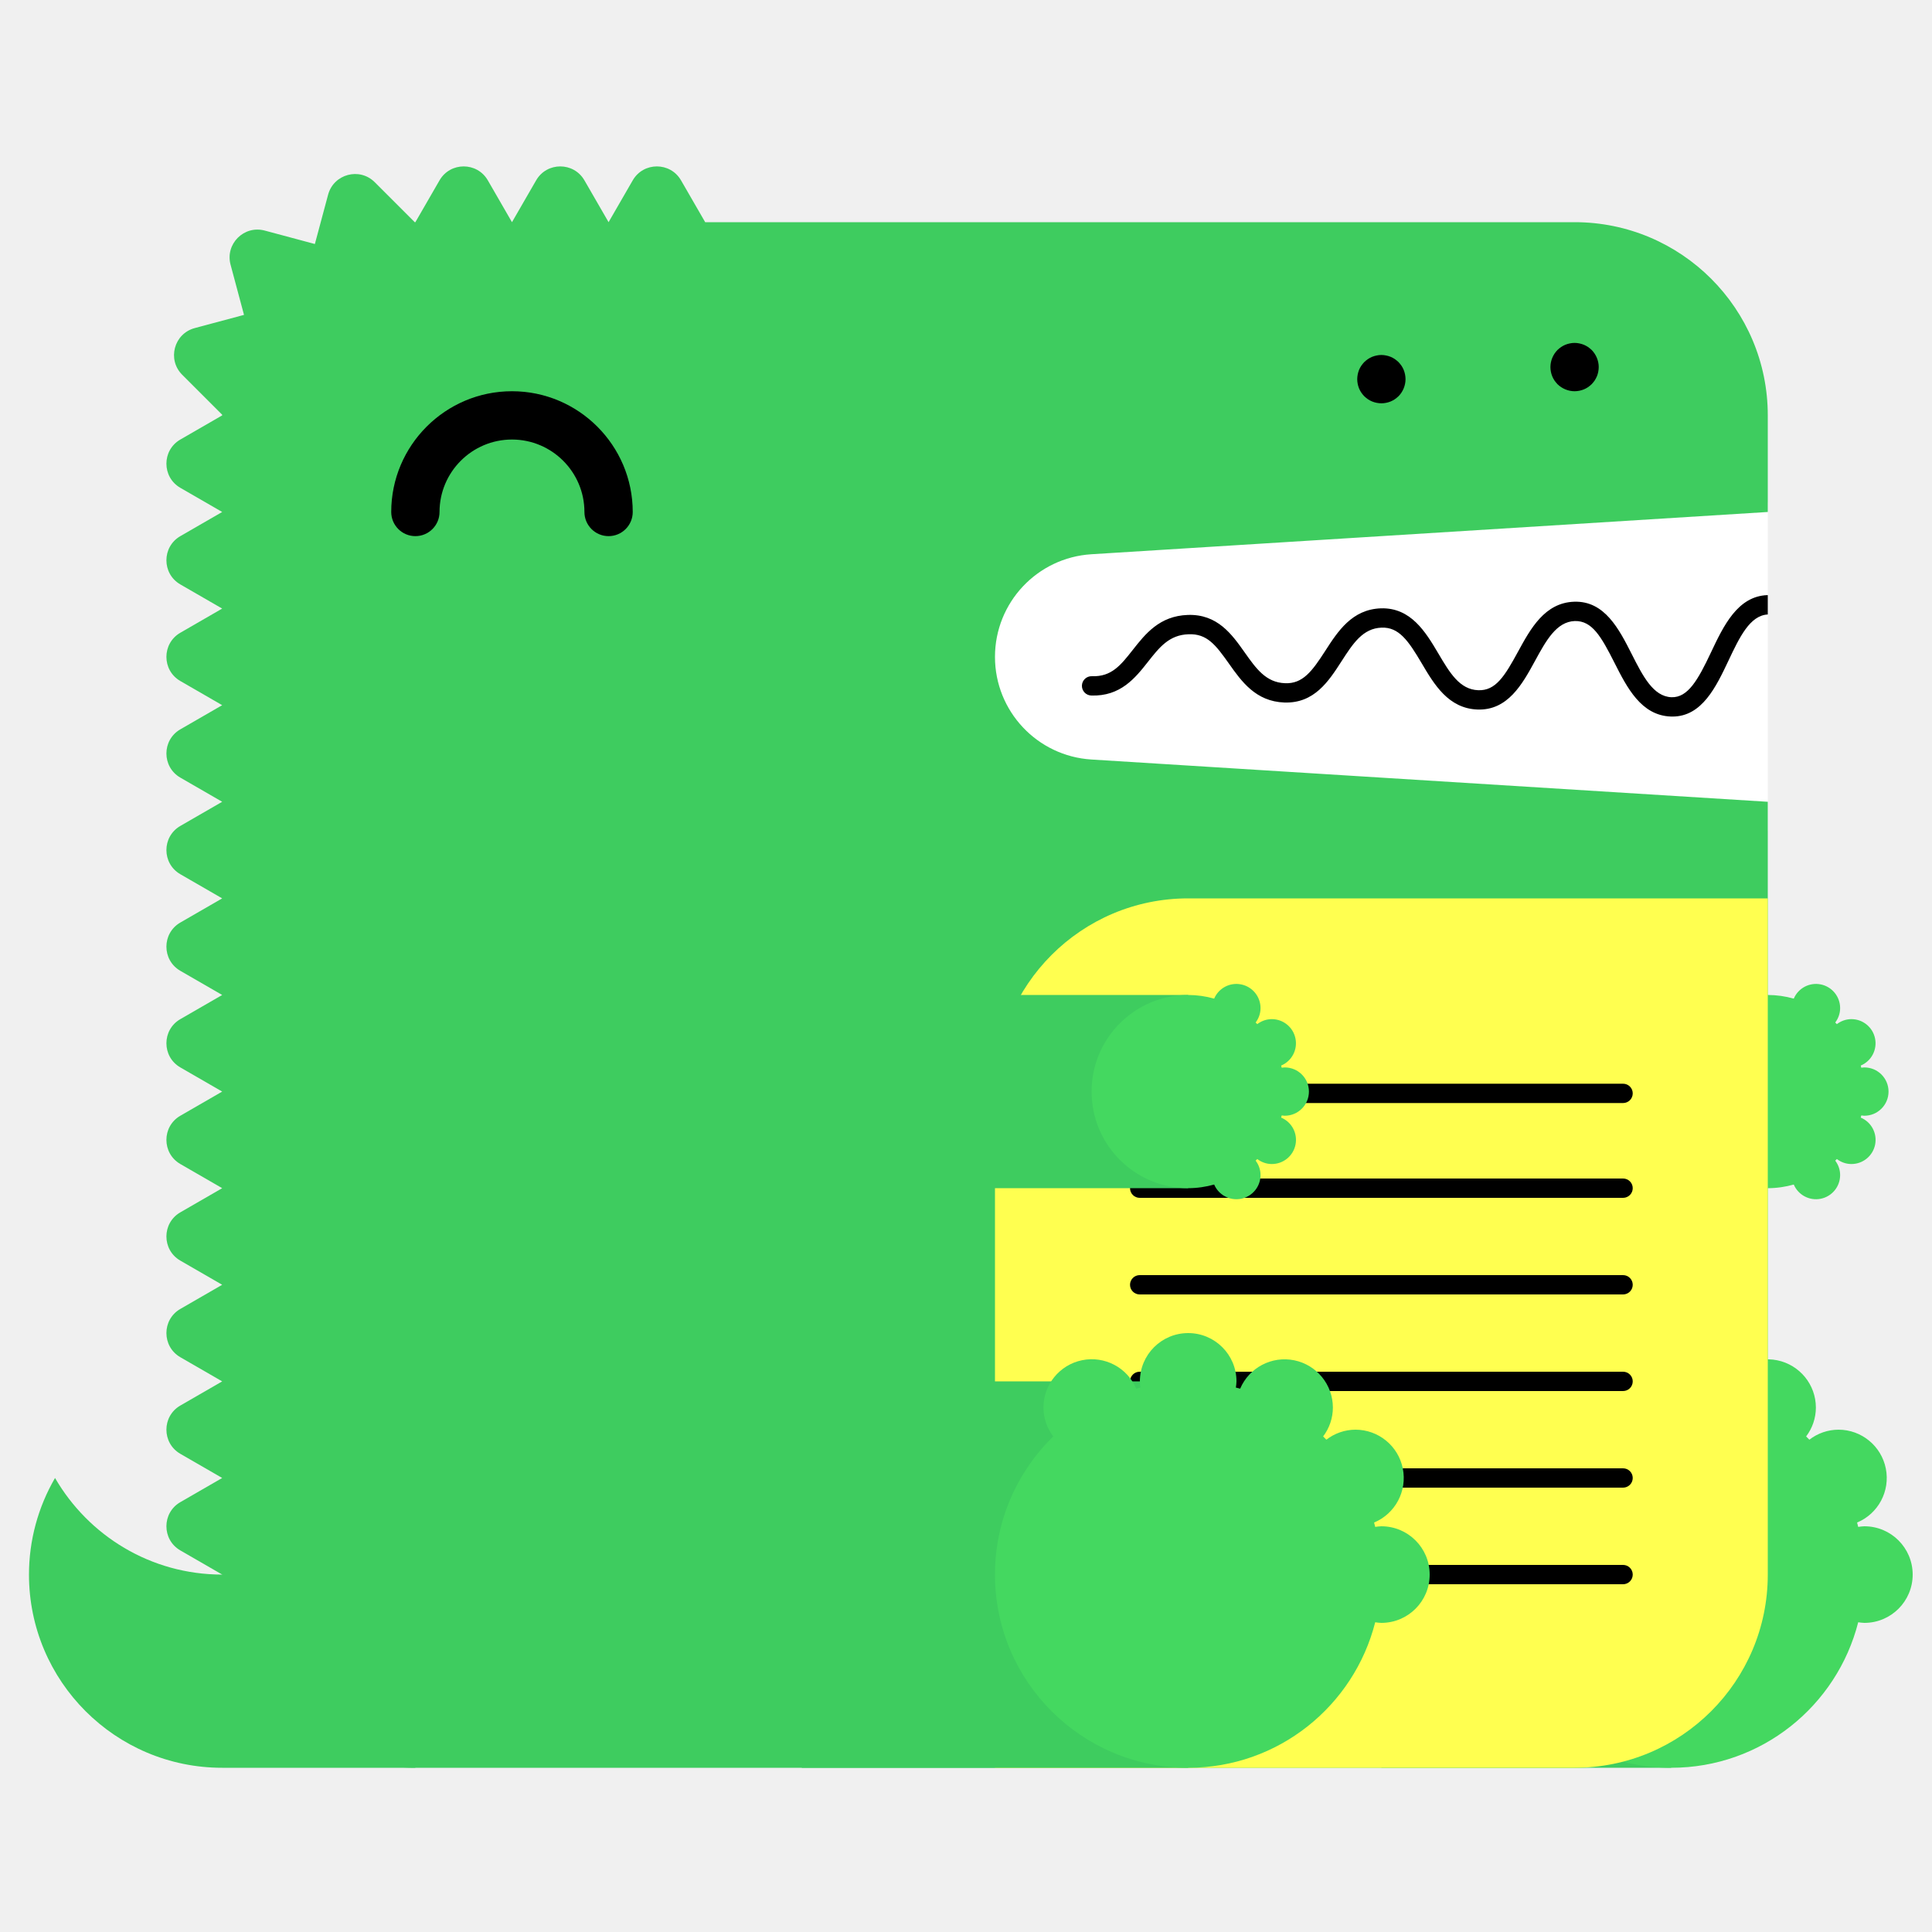
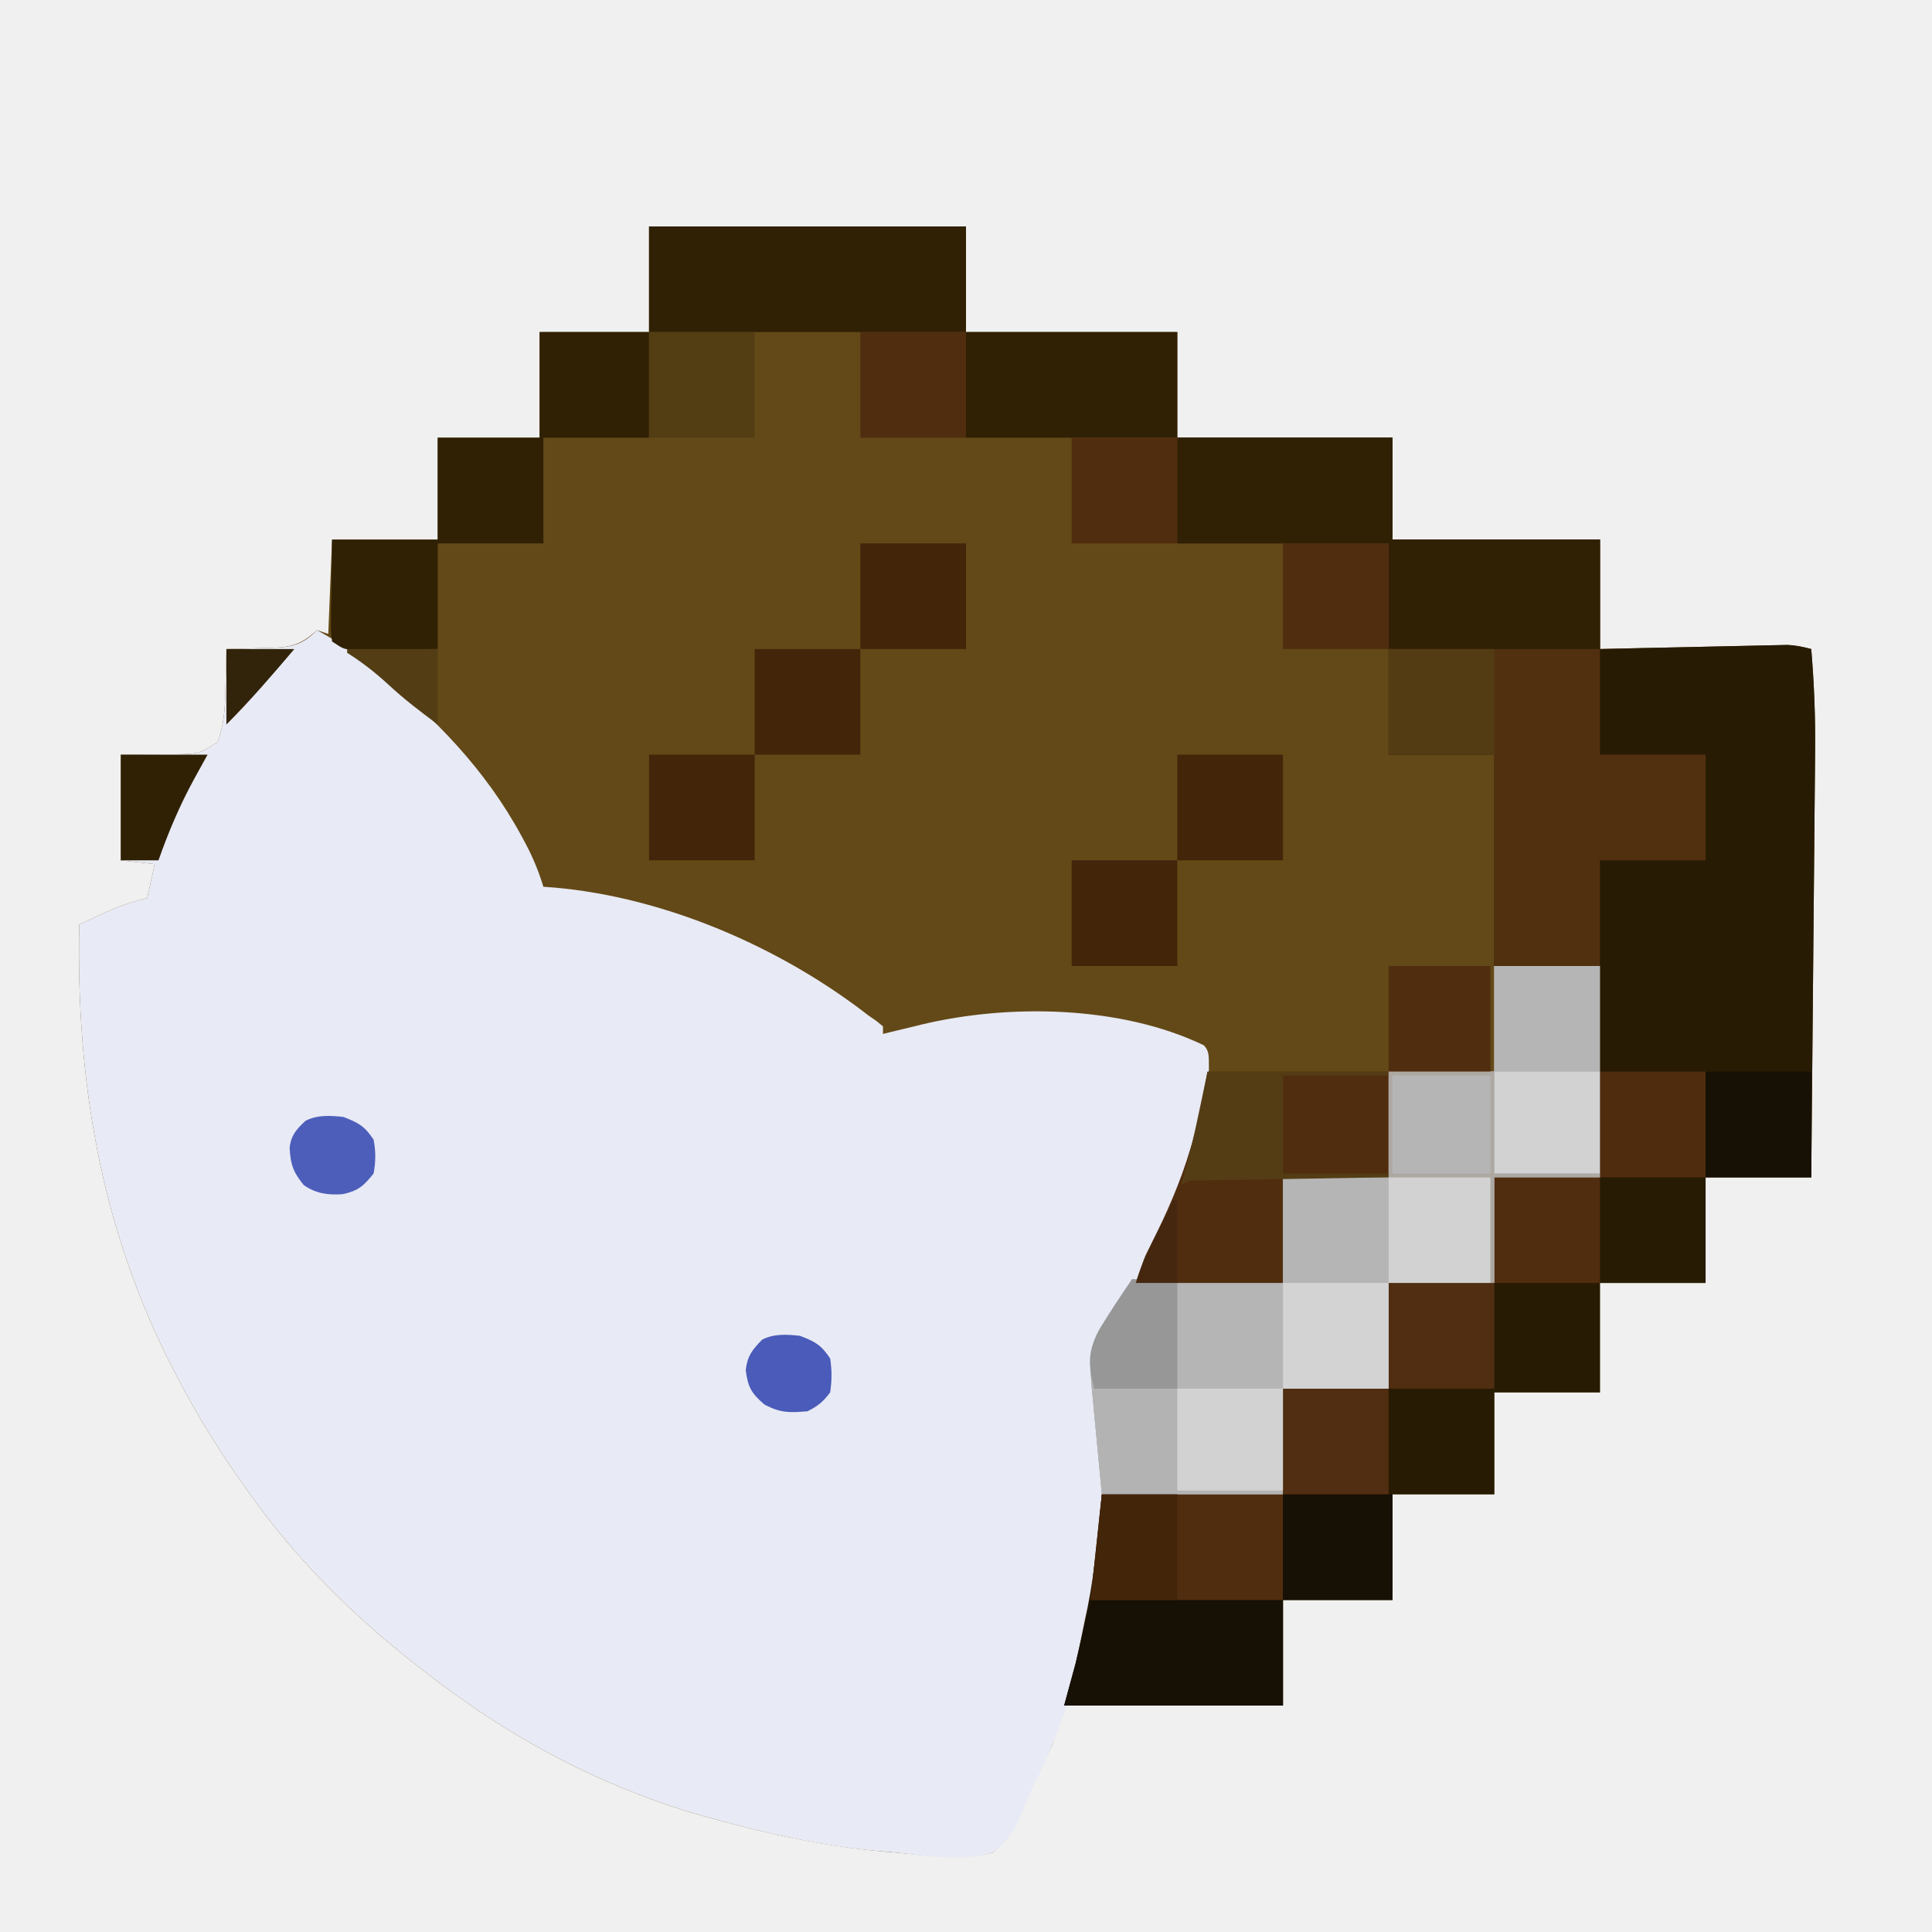
- <svg xmlns="http://www.w3.org/2000/svg" width="200" height="200" viewBox="0 0 200 200">
-   <g fill="none" fill-rule="evenodd">
-     <path fill="#FFF" d="M99 52h84v34H99z" />
-     <path d="M23 163c-7.398 0-13.843-4.027-17.303-10A19.886 19.886 0 0 0 3 163c0 11.046 8.954 20 20 20h20v-20H23z" fill="#3ECC5F" />
-     <path d="M112.98 57.376L183 53V43c0-11.046-8.954-20-20-20H73l-2.5-4.33c-1.112-1.925-3.889-1.925-5 0L63 23l-2.5-4.33c-1.111-1.925-3.889-1.925-5 0L53 23l-2.5-4.33c-1.111-1.925-3.889-1.925-5 0L43 23c-.022 0-.042.003-.065.003l-4.142-4.141c-1.57-1.571-4.252-.853-4.828 1.294l-1.369 5.104-5.192-1.392c-2.148-.575-4.111 1.389-3.535 3.536l1.39 5.193-5.102 1.367c-2.148.576-2.867 3.259-1.296 4.83l4.142 4.142c0 .021-.003.042-.003.064l-4.33 2.5c-1.925 1.111-1.925 3.889 0 5L23 53l-4.33 2.5c-1.925 1.111-1.925 3.889 0 5L23 63l-4.33 2.5c-1.925 1.111-1.925 3.889 0 5L23 73l-4.33 2.5c-1.925 1.111-1.925 3.889 0 5L23 83l-4.33 2.5c-1.925 1.111-1.925 3.889 0 5L23 93l-4.33 2.5c-1.925 1.111-1.925 3.889 0 5L23 103l-4.33 2.5c-1.925 1.111-1.925 3.889 0 5L23 113l-4.33 2.5c-1.925 1.111-1.925 3.889 0 5L23 123l-4.33 2.5c-1.925 1.111-1.925 3.889 0 5L23 133l-4.33 2.5c-1.925 1.111-1.925 3.889 0 5L23 143l-4.33 2.5c-1.925 1.111-1.925 3.889 0 5L23 153l-4.33 2.5c-1.925 1.111-1.925 3.889 0 5L23 163c0 11.046 8.954 20 20 20h120c11.046 0 20-8.954 20-20V83l-70.02-4.376A10.645 10.645 0 0 1 103 68c0-5.621 4.37-10.273 9.98-10.624" fill="#3ECC5F" />
-     <path fill="#3ECC5F" d="M143 183h30v-40h-30z" />
-     <path d="M193 158c-.219 0-.428.037-.639.064-.038-.15-.074-.301-.116-.451A5 5 0 0 0 190.32 148a4.96 4.96 0 0 0-3.016 1.036 26.531 26.531 0 0 0-.335-.336 4.955 4.955 0 0 0 1.011-2.987 5 5 0 0 0-9.599-1.959c-.148-.042-.297-.077-.445-.115.027-.211.064-.42.064-.639a5 5 0 0 0-5-5 5 5 0 0 0-5 5c0 .219.037.428.064.639-.148.038-.297.073-.445.115a4.998 4.998 0 0 0-9.599 1.959c0 1.125.384 2.151 1.011 2.987-3.717 3.632-6.031 8.693-6.031 14.3 0 11.046 8.954 20 20 20 9.339 0 17.16-6.41 19.361-15.064.211.027.42.064.639.064a5 5 0 0 0 5-5 5 5 0 0 0-5-5" fill="#44D860" />
-     <path fill="#3ECC5F" d="M153 123h30v-20h-30z" />
-     <path d="M193 115.5a2.5 2.5 0 1 0 0-5c-.109 0-.214.019-.319.032-.02-.075-.037-.15-.058-.225a2.501 2.501 0 0 0-.963-4.807c-.569 0-1.088.197-1.508.518a6.653 6.653 0 0 0-.168-.168c.314-.417.506-.931.506-1.494a2.5 2.5 0 0 0-4.8-.979A9.987 9.987 0 0 0 183 103c-5.522 0-10 4.478-10 10s4.478 10 10 10c.934 0 1.833-.138 2.69-.377a2.5 2.5 0 0 0 4.8-.979c0-.563-.192-1.077-.506-1.494.057-.055.113-.111.168-.168.42.321.939.518 1.508.518a2.5 2.5 0 0 0 .963-4.807c.021-.074.038-.15.058-.225.105.013.21.032.319.032" fill="#44D860" />
-     <path d="M63 55.5a2.5 2.5 0 0 1-2.5-2.5c0-4.136-3.364-7.5-7.5-7.5s-7.5 3.364-7.5 7.5a2.5 2.5 0 1 1-5 0c0-6.893 5.607-12.5 12.5-12.5S65.5 46.107 65.5 53a2.5 2.5 0 0 1-2.5 2.5" fill="#000" />
-     <path d="M103 183h60c11.046 0 20-8.954 20-20V93h-60c-11.046 0-20 8.954-20 20v70z" fill="#FFFF50" />
-     <path d="M168.02 124h-50.04a1 1 0 1 1 0-2h50.04a1 1 0 1 1 0 2m0 20h-50.04a1 1 0 1 1 0-2h50.04a1 1 0 1 1 0 2m0 20h-50.04a1 1 0 1 1 0-2h50.04a1 1 0 1 1 0 2m0-49.814h-50.04a1 1 0 1 1 0-2h50.04a1 1 0 1 1 0 2m0 19.814h-50.04a1 1 0 1 1 0-2h50.04a1 1 0 1 1 0 2m0 20h-50.04a1 1 0 1 1 0-2h50.04a1 1 0 1 1 0 2M183 61.611c-.012 0-.022-.006-.034-.005-3.09.105-4.552 3.196-5.842 5.923-1.346 2.85-2.387 4.703-4.093 4.647-1.889-.068-2.969-2.202-4.113-4.46-1.314-2.594-2.814-5.536-5.963-5.426-3.046.104-4.513 2.794-5.807 5.167-1.377 2.528-2.314 4.065-4.121 3.994-1.927-.07-2.951-1.805-4.136-3.813-1.321-2.236-2.848-4.75-5.936-4.664-2.994.103-4.465 2.385-5.763 4.4-1.373 2.13-2.335 3.428-4.165 3.351-1.973-.07-2.992-1.51-4.171-3.177-1.324-1.873-2.816-3.993-5.895-3.89-2.928.1-4.399 1.97-5.696 3.618-1.232 1.564-2.194 2.802-4.229 2.724a1 1 0 0 0-.072 2c3.017.101 4.545-1.8 5.872-3.487 1.177-1.496 2.193-2.787 4.193-2.855 1.926-.082 2.829 1.115 4.195 3.045 1.297 1.834 2.769 3.914 5.731 4.021 3.103.104 4.596-2.215 5.918-4.267 1.182-1.834 2.202-3.417 4.15-3.484 1.793-.067 2.769 1.35 4.145 3.681 1.297 2.197 2.766 4.686 5.787 4.796 3.125.108 4.634-2.62 5.949-5.035 1.139-2.088 2.214-4.06 4.119-4.126 1.793-.042 2.728 1.595 4.111 4.33 1.292 2.553 2.757 5.445 5.825 5.556l.169.003c3.064 0 4.518-3.075 5.805-5.794 1.139-2.41 2.217-4.68 4.067-4.773v-2z" fill="#000" />
-     <path fill="#3ECC5F" d="M83 183h40v-40H83z" />
-     <path d="M143 158c-.219 0-.428.037-.639.064-.038-.15-.074-.301-.116-.451A5 5 0 0 0 140.32 148a4.96 4.96 0 0 0-3.016 1.036 26.531 26.531 0 0 0-.335-.336 4.955 4.955 0 0 0 1.011-2.987 5 5 0 0 0-9.599-1.959c-.148-.042-.297-.077-.445-.115.027-.211.064-.42.064-.639a5 5 0 0 0-5-5 5 5 0 0 0-5 5c0 .219.037.428.064.639-.148.038-.297.073-.445.115a4.998 4.998 0 0 0-9.599 1.959c0 1.125.384 2.151 1.011 2.987-3.717 3.632-6.031 8.693-6.031 14.3 0 11.046 8.954 20 20 20 9.339 0 17.16-6.41 19.361-15.064.211.027.42.064.639.064a5 5 0 0 0 5-5 5 5 0 0 0-5-5" fill="#44D860" />
-     <path fill="#3ECC5F" d="M83 123h40v-20H83z" />
-     <path d="M133 115.5a2.5 2.5 0 1 0 0-5c-.109 0-.214.019-.319.032-.02-.075-.037-.15-.058-.225a2.501 2.501 0 0 0-.963-4.807c-.569 0-1.088.197-1.508.518a6.653 6.653 0 0 0-.168-.168c.314-.417.506-.931.506-1.494a2.5 2.5 0 0 0-4.8-.979A9.987 9.987 0 0 0 123 103c-5.522 0-10 4.478-10 10s4.478 10 10 10c.934 0 1.833-.138 2.69-.377a2.5 2.5 0 0 0 4.8-.979c0-.563-.192-1.077-.506-1.494.057-.055.113-.111.168-.168.42.321.939.518 1.508.518a2.5 2.5 0 0 0 .963-4.807c.021-.074.038-.15.058-.225.105.013.21.032.319.032" fill="#44D860" />
-     <path d="M143 41.75c-.16 0-.33-.02-.49-.05a2.52 2.52 0 0 1-.47-.14c-.15-.06-.29-.14-.431-.23-.13-.09-.259-.2-.38-.31-.109-.12-.219-.24-.309-.38s-.17-.28-.231-.43a2.619 2.619 0 0 1-.189-.96c0-.16.02-.33.05-.49.03-.16.08-.31.139-.47.061-.15.141-.29.231-.43.09-.13.2-.26.309-.38.121-.11.25-.22.38-.31.141-.09.281-.17.431-.23.149-.06.31-.11.47-.14.32-.07.65-.07.98 0 .159.03.32.08.47.14.149.06.29.14.43.23.13.09.259.2.38.31.11.12.22.25.31.38.09.14.17.28.23.43.06.16.11.31.14.47.029.16.05.33.05.49 0 .66-.271 1.31-.73 1.77-.121.11-.25.22-.38.31-.14.09-.281.17-.43.23a2.565 2.565 0 0 1-.96.19m20-1.25c-.66 0-1.3-.27-1.771-.73a3.802 3.802 0 0 1-.309-.38c-.09-.14-.17-.28-.231-.43a2.619 2.619 0 0 1-.189-.96c0-.66.27-1.3.729-1.77.121-.11.25-.22.38-.31.141-.09.281-.17.431-.23.149-.06.31-.11.47-.14.32-.07.66-.07.98 0 .159.03.32.08.47.14.149.06.29.14.43.23.13.09.259.2.38.31.459.47.73 1.11.73 1.77 0 .16-.021.33-.05.49-.03.16-.08.32-.14.47-.07.15-.14.29-.23.43-.09.13-.2.26-.31.38-.121.11-.25.22-.38.31-.14.09-.281.17-.43.23a2.565 2.565 0 0 1-.96.19" fill="#000" />
+ <svg xmlns="http://www.w3.org/2000/svg" width="512" height="512" version="1.1">
+   <g>
+     <path id="svg_1" fill="#634917" d="m172,60c27.72,0 55.44,0 84,0c0,9.24 0,18.48 0,28c18.48,0 36.96,0 56,0c0,9.24 0,18.48 0,28c18.81,0 37.62,0 57,0c0,8.91 0,17.82 0,27c18.15,0 36.3,0 55,0c0,9.57 0,19.14 0,29c3.707,-0.084 7.415,-0.168 11.234,-0.254c3.588,-0.077 7.175,-0.153 10.763,-0.228c2.495,-0.053 4.99,-0.109 7.484,-0.166c3.584,-0.082 7.169,-0.157 10.753,-0.231c1.117,-0.027 2.234,-0.054 3.384,-0.082c1.041,-0.02 2.082,-0.04 3.154,-0.061c0.915,-0.02 1.83,-0.04 2.772,-0.061c2.323,0.078 4.222,0.484 6.455,1.082c0.761,9.077 1.126,18.049 1.022,27.156c-0.014,1.846 -0.014,1.846 -0.029,3.73c-0.027,3.326 -0.059,6.651 -0.093,9.977c-0.035,3.494 -0.063,6.988 -0.092,10.482c-0.056,6.594 -0.117,13.188 -0.181,19.782c-0.072,7.516 -0.138,15.033 -0.203,22.55c-0.134,15.441 -0.277,30.883 -0.424,46.324c-9.24,0 -18.48,0 -28,0c0,9.24 0,18.48 0,28c-9.24,0 -18.48,0 -28,0c0,9.57 0,19.14 0,29c-9.24,0 -18.48,0 -28,0c0,8.91 0,17.82 0,27c-8.91,0 -17.82,0 -27,0c0,9.24 0,18.48 0,28c-9.57,0 -19.14,0 -29,0c0,9.24 0,18.48 0,28c-19.14,0 -38.28,0 -58,0c-1.485,4.95 -1.485,4.95 -3,10c-2.103,4.799 -4.512,9.365 -6.994,13.975c-0.97,1.953 -1.709,3.886 -2.428,5.943c-1.758,4.154 -2.976,6.329 -6.578,9.082c-8.128,2.002 -16.774,0.798 -25,0c-1.024,-0.084 -2.047,-0.168 -3.102,-0.255c-15.642,-1.322 -30.786,-4.57 -45.898,-8.745c-0.882,-0.242 -1.764,-0.483 -2.672,-0.732c-22.736,-6.425 -45.171,-17.486 -64.328,-31.268c-1.066,-0.757 -2.132,-1.513 -3.23,-2.293c-2.976,-2.175 -5.882,-4.415 -8.77,-6.707c-0.976,-0.771 -1.952,-1.542 -2.957,-2.336c-14.956,-12.098 -28.847,-26.003 -40.043,-41.664c-0.453,-0.624 -0.906,-1.249 -1.372,-1.892c-6.953,-9.634 -13.148,-19.567 -18.628,-30.108c-0.406,-0.779 -0.812,-1.559 -1.23,-2.362c-19.085,-37.135 -25.633,-76.252 -24.77,-117.638c1.745,-0.809 3.491,-1.614 5.238,-2.418c0.972,-0.449 1.945,-0.898 2.947,-1.36c3.245,-1.408 6.385,-2.383 9.815,-3.222c0.66,-2.97 1.32,-5.94 2,-9c-2.97,-0.33 -5.94,-0.66 -9,-1c0,-9.24 0,-18.48 0,-28c11.25,-0.125 11.25,-0.125 14.778,-0.118c5.999,-0.114 5.999,-0.114 10.909,-3.257c1.768,-4.883 1.986,-9.34 2.062,-14.5c0.044,-1.462 0.044,-1.462 0.09,-2.953c0.07,-2.391 0.123,-4.78 0.16,-7.172c1.97,-0.039 1.97,-0.039 3.98,-0.078c1.736,-0.056 3.471,-0.114 5.207,-0.172c0.864,-0.014 1.729,-0.028 2.619,-0.043c5.469,-0.21 8.029,-0.911 12.193,-4.707c0.99,0.33 1.98,0.66 3,1c0.33,-8.25 0.66,-16.5 1,-25c9.24,0 18.48,0 28,0c0,-8.91 0,-17.82 0,-27c8.91,0 17.82,0 27,0c0,-9.24 0,-18.48 0,-28c9.57,0 19.14,0 29,0c0,-9.24 0,-18.48 0,-28z" />
+     <path id="svg_2" fill="#E8EAF5" d="m84,167c4.877,2.667 9.28,5.54 13.625,9c0.899,0.712 0.899,0.712 1.815,1.439c15.674,12.589 29.271,26.501 38.872,44.311c0.338,0.626 0.676,1.252 1.024,1.897c1.942,3.698 3.456,7.355 4.664,11.353c0.995,0.075 1.99,0.15 3.016,0.227c29.334,2.594 59.817,15.79 82.984,33.773c0.759,0.53 1.519,1.06 2.301,1.605c0.561,0.46 1.121,0.92 1.699,1.395c0,0.66 0,1.32 0,2c1.134,-0.277 2.269,-0.554 3.438,-0.84c1.521,-0.366 3.042,-0.732 4.562,-1.098c0.744,-0.182 1.488,-0.365 2.254,-0.553c23.223,-5.553 52.877,-5.024 74.746,5.49c1.67,1.67 1.292,3.569 1.375,5.875c-0.191,20.107 -10.703,39.78 -19.375,57.125c12.87,0 25.74,0 39,0c0,-9.24 0,-18.48 0,-28c9.24,0 18.48,0 28,0c0,-9.24 0,-18.48 0,-28c9.24,0 18.48,0 28,0c0,-9.24 0,-18.48 0,-28c9.24,0 18.48,0 28,0c0,18.48 0,36.96 0,56c-9.24,0 -18.48,0 -28,0c0,9.24 0,18.48 0,28c-9.24,0 -18.48,0 -28,0c0,9.24 0,18.48 0,28c-9.24,0 -18.48,0 -28,0c0,9.24 0,18.48 0,28c-15.84,0 -31.68,0 -48,0c0,3.96 0,7.92 0,12c-0.43,3.963 -0.918,7.825 -1.562,11.75c-0.176,1.071 -0.351,2.143 -0.532,3.246c-3.006,17.258 -7.892,34.226 -15.869,49.866c-1.081,2.231 -1.979,4.496 -2.888,6.802c-1.983,4.516 -3.96,8.531 -8.148,11.336c-8.09,2.348 -16.775,0.926 -25,0c-2.028,-0.176 -4.057,-0.349 -6.086,-0.52c-14.604,-1.394 -28.792,-4.579 -42.914,-8.48c-0.882,-0.242 -1.764,-0.483 -2.672,-0.732c-22.736,-6.425 -45.171,-17.486 -64.328,-31.268c-1.066,-0.757 -2.132,-1.513 -3.23,-2.293c-2.976,-2.175 -5.882,-4.415 -8.77,-6.707c-0.976,-0.771 -1.952,-1.542 -2.957,-2.336c-14.956,-12.098 -28.847,-26.003 -40.043,-41.664c-0.453,-0.624 -0.906,-1.249 -1.372,-1.892c-6.953,-9.634 -13.148,-19.567 -18.628,-30.108c-0.406,-0.779 -0.812,-1.559 -1.23,-2.362c-19.085,-37.135 -25.633,-76.252 -24.77,-117.638c1.745,-0.809 3.491,-1.614 5.238,-2.418c1.459,-0.673 1.459,-0.673 2.947,-1.36c3.245,-1.408 6.385,-2.383 9.815,-3.222c0.66,-2.97 1.32,-5.94 2,-9c-2.97,-0.33 -5.94,-0.66 -9,-1c0,-9.24 0,-18.48 0,-28c11.25,-0.125 11.25,-0.125 14.778,-0.118c5.999,-0.114 5.999,-0.114 10.909,-3.257c1.768,-4.883 1.986,-9.34 2.062,-14.5c0.044,-1.462 0.044,-1.462 0.09,-2.953c0.07,-2.391 0.123,-4.78 0.16,-7.172c1.314,-0.026 2.627,-0.052 3.98,-0.078c1.736,-0.056 3.471,-0.114 5.207,-0.172c0.864,-0.014 1.729,-0.028 2.619,-0.043c5.309,-0.203 8.325,-0.703 12.193,-4.707z" />
+     <path id="svg_3" fill="#281B04" d="m312,116c18.81,0 37.62,0 57,0c0,8.91 0,17.82 0,27c18.15,0 36.3,0 55,0c0,9.57 0,19.14 0,29c3.707,-0.084 7.415,-0.168 11.234,-0.254c3.588,-0.077 7.175,-0.153 10.763,-0.228c2.495,-0.053 4.99,-0.109 7.484,-0.166c3.584,-0.082 7.169,-0.157 10.753,-0.231c1.117,-0.027 2.234,-0.054 3.384,-0.082c1.041,-0.02 2.082,-0.04 3.154,-0.061c0.915,-0.02 1.83,-0.04 2.772,-0.061c2.323,0.078 4.222,0.484 6.455,1.082c0.761,9.077 1.126,18.049 1.022,27.156c-0.01,1.231 -0.019,2.462 -0.029,3.73c-0.027,3.326 -0.059,6.651 -0.093,9.977c-0.035,3.494 -0.063,6.988 -0.092,10.482c-0.056,6.594 -0.117,13.188 -0.181,19.782c-0.072,7.516 -0.138,15.033 -0.203,22.55c-0.134,15.441 -0.277,30.883 -0.424,46.324c-9.24,0 -18.48,0 -28,0c0,9.24 0,18.48 0,28c-9.24,0 -18.48,0 -28,0c0,9.57 0,19.14 0,29c-9.24,0 -18.48,0 -28,0c0,8.91 0,17.82 0,27c-8.91,0 -17.82,0 -27,0c0,9.24 0,18.48 0,28c-9.57,0 -19.14,0 -29,0c0,9.24 0,18.48 0,28c-19.14,0 -38.28,0 -58,0c0.99,-3.63 1.98,-7.26 3,-11c0.943,-3.962 1.755,-7.946 2.562,-11.938c0.208,-0.975 0.416,-1.95 0.631,-2.955c2.045,-10.082 2.765,-19.696 3.807,-30.107c15.84,0 31.68,0 48,0c0,-9.24 0,-18.48 0,-28c9.24,0 18.48,0 28,0c0,-9.24 0,-18.48 0,-28c9.24,0 18.48,0 28,0c0,-9.24 0,-18.48 0,-28c9.24,0 18.48,0 28,0c0,-18.48 0,-36.96 0,-56c-9.24,0 -18.48,0 -28,0c0,-18.48 0,-36.96 0,-56c-9.24,0 -18.48,0 -28,0c0,-18.48 0,-36.96 0,-56c-18.48,0 -36.96,0 -56,0c0,-9.24 0,-18.48 0,-28z" />
+     <path id="svg_4" fill="#B5B5B5" d="m396,256c9.24,0 18.48,0 28,0c0,18.48 0,36.96 0,56c-9.24,0 -18.48,0 -28,0c0,9.24 0,18.48 0,28c-9.24,0 -18.48,0 -28,0c0,9.24 0,18.48 0,28c-9.24,0 -18.48,0 -28,0c0,9.24 0,18.48 0,28c-15.84,0 -31.68,0 -48,0c-0.516,-5.466 -1.031,-10.931 -1.562,-16.562c-0.166,-1.711 -0.331,-3.423 -0.502,-5.186c-0.126,-1.377 -0.252,-2.754 -0.377,-4.131c-0.105,-1.047 -0.105,-1.047 -0.212,-2.116c-0.516,-5.831 -0.709,-11.657 2.649,-16.681c0.394,-0.6 0.788,-1.2 1.193,-1.818c0.412,-0.6 0.824,-1.2 1.248,-1.818c0.408,-0.619 0.816,-1.239 1.236,-1.877c1.639,-2.463 3.23,-4.714 5.326,-6.811c2.945,-0.105 5.788,-0.089 8.727,0.023c0.863,0.025 1.726,0.05 2.615,0.076c2.762,0.082 5.523,0.179 8.284,0.276c1.87,0.058 3.74,0.116 5.609,0.172c4.589,0.139 9.177,0.296 13.766,0.453c0,-9.24 0,-18.48 0,-28c9.24,0 18.48,0 28,0c0,-9.24 0,-18.48 0,-28c9.24,0 18.48,0 28,0c0,-9.24 0,-18.48 0,-28z" />
+     <path id="svg_5" fill="#513010" d="m312,116c18.81,0 37.62,0 57,0c0,8.91 0,17.82 0,27c18.15,0 36.3,0 55,0c0,18.81 0,37.62 0,57c9.24,0 18.48,0 28,0c0,9.24 0,18.48 0,28c-9.24,0 -18.48,0 -28,0c0,9.24 0,18.48 0,28c-9.24,0 -18.48,0 -28,0c0,-18.48 0,-36.96 0,-56c-9.24,0 -18.48,0 -28,0c0,-18.48 0,-36.96 0,-56c-18.48,0 -36.96,0 -56,0c0,-9.24 0,-18.48 0,-28z" />
+     <path id="svg_6" fill="#302104" d="m312,116c18.81,0 37.62,0 57,0c0,8.91 0,17.82 0,27c18.15,0 36.3,0 55,0c0,9.57 0,19.14 0,29c-18.48,0 -36.96,0 -56,0c0,-9.24 0,-18.48 0,-28c-18.48,0 -36.96,0 -56,0c0,-9.24 0,-18.48 0,-28z" />
+     <path id="svg_7" fill="#B5B5B5" d="m300,339c19.8,0.495 19.8,0.495 40,1c0,18.48 0,36.96 0,56c-15.84,0 -31.68,0 -48,0c-0.516,-5.466 -1.031,-10.931 -1.562,-16.562c-0.166,-1.711 -0.331,-3.423 -0.502,-5.186c-0.126,-1.377 -0.252,-2.754 -0.377,-4.131c-0.07,-0.698 -0.14,-1.397 -0.212,-2.116c-0.517,-5.84 -0.723,-11.672 2.684,-16.681c0.398,-0.6 0.797,-1.2 1.207,-1.818c0.625,-0.9 0.625,-0.9 1.262,-1.818c0.823,-1.225 1.646,-2.45 2.469,-3.676c0.67,-0.994 1.341,-1.988 2.031,-3.012c0.33,-0.66 0.66,-1.32 1,-2z" />
+     <path id="svg_8" fill="#302104" d="m143,88c9.57,0 19.14,0 29,0c0,9.24 0,18.48 0,28c-9.24,0 -18.48,0 -28,0c0,9.24 0,18.48 0,28c-9.24,0 -18.48,0 -28,0c0,9.24 0,18.48 0,28c-6.095,0.062 -6.095,0.062 -12.312,0.125c-1.278,0.018 -2.556,0.036 -3.872,0.055c-1.008,0.005 -2.015,0.01 -3.053,0.015c-1.547,0.016 -1.547,0.016 -3.126,0.032c-2.635,-0.227 -2.635,-0.227 -5.636,-2.227c-0.341,-2.706 -0.341,-2.706 -0.293,-6.102c0.007,-1.091 0.015,-2.183 0.023,-3.307c0.027,-1.391 0.055,-2.783 0.083,-4.216c0.062,-4.414 0.124,-8.828 0.188,-13.375c9.24,0 18.48,0 28,0c0,-8.91 0,-17.82 0,-27c8.91,0 17.82,0 27,0c0,-9.24 0,-18.48 0,-28z" />
+     <path id="svg_9" fill="#302104" d="m172,60c27.72,0 55.44,0 84,0c0,9.24 0,18.48 0,28c-27.72,0 -55.44,0 -84,0c0,-9.24 0,-18.48 0,-28z" />
+     <path id="svg_10" fill="#512D10" d="m320,284c15.84,0 31.68,0 48,0c0,9.24 0,18.48 0,28c-9.24,0 -18.48,0 -28,0c0,9.24 0,18.48 0,28c-12.87,0 -25.74,0 -39,0c2.235,-6.704 2.235,-6.704 3.953,-10.039c4.175,-8.315 7.831,-16.528 10.484,-25.461c0.234,-0.787 0.469,-1.574 0.71,-2.385c1.709,-6.031 2.72,-11.885 3.853,-18.115z" />
+     <path id="svg_11" fill="#B5B5B5" d="m340,312c18.15,0 36.3,0 55,0c0,9.24 0,18.48 0,28c-8.91,0 -17.82,0 -27,0c0,9.24 0,18.48 0,28c-9.24,0 -18.48,0 -28,0c0,-18.48 0,-36.96 0,-56z" />
+     <path id="svg_12" fill="#302104" d="m256,88c18.48,0 36.96,0 56,0c0,9.24 0,18.48 0,28c-18.48,0 -36.96,0 -56,0c0,-9.24 0,-18.48 0,-28z" />
+     <path id="svg_13" fill="#161005" d="m289,424c16.83,0 33.66,0 51,0c0,9.24 0,18.48 0,28c-19.14,0 -38.28,0 -58,0c1.485,-5.445 1.485,-5.445 3,-11c1.32,-5.61 2.64,-11.22 4,-17z" />
+     <path id="svg_14" fill="#512D10" d="m292,396c15.84,0 31.68,0 48,0c0,9.24 0,18.48 0,28c-16.83,0 -33.66,0 -51,0c0.99,-9.24 1.98,-18.48 3,-28z" />
+     <path id="svg_15" fill="#B3B3B3" d="m300,339c3.96,0.33 7.92,0.66 12,1c0,18.15 0,36.3 0,55c9.24,0 18.48,0 28,0c0,0.33 0,0.66 0,1c-15.84,0 -31.68,0 -48,0c-0.516,-5.466 -1.031,-10.931 -1.562,-16.562c-0.166,-1.711 -0.331,-3.423 -0.502,-5.186c-0.126,-1.377 -0.252,-2.754 -0.377,-4.131c-0.07,-0.698 -0.14,-1.397 -0.212,-2.116c-0.517,-5.84 -0.723,-11.672 2.684,-16.681c0.398,-0.6 0.797,-1.2 1.207,-1.818c0.625,-0.9 0.625,-0.9 1.262,-1.818c0.823,-1.225 1.646,-2.45 2.469,-3.676c0.67,-0.994 1.341,-1.988 2.031,-3.012c0.33,-0.66 0.66,-1.32 1,-2z" />
+     <path id="svg_16" fill="#B5B5B5" d="m368,284c9.24,0 18.48,0 28,0c0,8.91 0,17.82 0,27c9.24,0 18.48,0 28,0c0,0.33 0,0.66 0,1c-9.24,0 -18.48,0 -28,0c0,9.24 0,18.48 0,28c-0.33,0 -0.66,0 -1,0c0,-9.24 0,-18.48 0,-28c-8.91,0 -17.82,0 -27,0c0,-9.24 0,-18.48 0,-28z" />
+     <path id="svg_17" fill="#161005" d="m340,396c9.57,0 19.14,0 29,0c0,9.24 0,18.48 0,28c-9.57,0 -19.14,0 -29,0c0,-9.24 0,-18.48 0,-28z" />
+     <path id="svg_18" fill="#512E11" d="m340,368c9.24,0 18.48,0 28,0c0,9.24 0,18.48 0,28c-9.24,0 -18.48,0 -28,0c0,-9.24 0,-18.48 0,-28z" />
+     <path id="svg_19" fill="#512E11" d="m368,340c9.24,0 18.48,0 28,0c0,9.24 0,18.48 0,28c-9.24,0 -18.48,0 -28,0c0,-9.24 0,-18.48 0,-28z" />
+     <path id="svg_20" fill="#D3D3D3" d="m340,340c9.24,0 18.48,0 28,0c0,9.24 0,18.48 0,28c-9.24,0 -18.48,0 -28,0c0,-9.24 0,-18.48 0,-28z" />
+     <path id="svg_21" fill="#512D10" d="m396,312c9.24,0 18.48,0 28,0c0,9.24 0,18.48 0,28c-9.24,0 -18.48,0 -28,0c0,-9.24 0,-18.48 0,-28z" />
+     <path id="svg_22" fill="#161005" d="m452,284c9.24,0 18.48,0 28,0c0,9.24 0,18.48 0,28c-9.24,0 -18.48,0 -28,0c0,-9.24 0,-18.48 0,-28z" />
+     <path id="svg_23" fill="#502C0F" d="m424,284c9.24,0 18.48,0 28,0c0,9.24 0,18.48 0,28c-9.24,0 -18.48,0 -28,0c0,-9.24 0,-18.48 0,-28z" />
+     <path id="svg_24" fill="#43250A" d="m284,228c9.24,0 18.48,0 28,0c0,9.24 0,18.48 0,28c-9.24,0 -18.48,0 -28,0c0,-9.24 0,-18.48 0,-28z" />
+     <path id="svg_25" fill="#43250A" d="m312,200c9.24,0 18.48,0 28,0c0,9.24 0,18.48 0,28c-9.24,0 -18.48,0 -28,0c0,-9.24 0,-18.48 0,-28z" />
+     <path id="svg_26" fill="#43250A" d="m172,200c9.24,0 18.48,0 28,0c0,9.24 0,18.48 0,28c-9.24,0 -18.48,0 -28,0c0,-9.24 0,-18.48 0,-28z" />
+     <path id="svg_27" fill="#533C13" d="m368,172c9.24,0 18.48,0 28,0c0,9.24 0,18.48 0,28c-9.24,0 -18.48,0 -28,0c0,-9.24 0,-18.48 0,-28z" />
+     <path id="svg_28" fill="#43250A" d="m200,172c9.24,0 18.48,0 28,0c0,9.24 0,18.48 0,28c-9.24,0 -18.48,0 -28,0c0,-9.24 0,-18.48 0,-28z" />
+     <path id="svg_29" fill="#512D10" d="m340,144c9.24,0 18.48,0 28,0c0,9.24 0,18.48 0,28c-9.24,0 -18.48,0 -28,0c0,-9.24 0,-18.48 0,-28z" />
+     <path id="svg_30" fill="#43250A" d="m228,144c9.24,0 18.48,0 28,0c0,9.24 0,18.48 0,28c-9.24,0 -18.48,0 -28,0c0,-9.24 0,-18.48 0,-28z" />
+     <path id="svg_31" fill="#502D0F" d="m284,116c9.24,0 18.48,0 28,0c0,9.24 0,18.48 0,28c-9.24,0 -18.48,0 -28,0c0,-9.24 0,-18.48 0,-28z" />
+     <path id="svg_32" fill="#512D10" d="m228,88c9.24,0 18.48,0 28,0c0,9.24 0,18.48 0,28c-9.24,0 -18.48,0 -28,0c0,-9.24 0,-18.48 0,-28z" />
+     <path id="svg_33" fill="#533D13" d="m172,88c9.24,0 18.48,0 28,0c0,9.24 0,18.48 0,28c-9.24,0 -18.48,0 -28,0c0,-9.24 0,-18.48 0,-28z" />
+     <path id="svg_34" fill="#D2D2D2" d="m312,368c9.24,0 18.48,0 28,0c0,8.91 0,17.82 0,27c-9.24,0 -18.48,0 -28,0c0,-8.91 0,-17.82 0,-27z" />
+     <path id="svg_35" fill="#D2D2D2" d="m368,312c8.91,0 17.82,0 27,0c0,9.24 0,18.48 0,28c-8.91,0 -17.82,0 -27,0c0,-9.24 0,-18.48 0,-28z" />
+     <path id="svg_36" fill="#D2D2D2" d="m396,284c9.24,0 18.48,0 28,0c0,8.91 0,17.82 0,27c-9.24,0 -18.48,0 -28,0c0,-8.91 0,-17.82 0,-27z" />
+     <path id="svg_37" fill="#512D10" d="m368,256c8.91,0 17.82,0 27,0c0,9.24 0,18.48 0,28c-8.91,0 -17.82,0 -27,0c0,-9.24 0,-18.48 0,-28z" />
+     <path id="svg_38" fill="#543D15" d="m320,284c15.84,0 31.68,0 48,0c0,0.33 0,0.66 0,1c-9.24,0 -18.48,0 -28,0c0,8.58 0,17.16 0,26c9.24,0 18.48,0 28,0c0,0.33 0,0.66 0,1c-0.66,0.01 -1.319,0.021 -1.999,0.031c-6.845,0.108 -13.69,0.223 -20.536,0.341c-2.557,0.043 -5.114,0.085 -7.671,0.125c-3.669,0.058 -7.337,0.121 -11.006,0.186c-1.149,0.017 -2.298,0.033 -3.482,0.051c-1.061,0.02 -2.122,0.04 -3.215,0.06c-1.406,0.023 -1.406,0.023 -2.84,0.047c-2.288,0.016 -2.288,0.016 -4.253,1.158c0.17,-0.574 0.34,-1.147 0.516,-1.738c2.676,-9.381 4.454,-18.619 6.484,-28.262z" />
+     <path id="svg_39" fill="#43250A" d="m292,396c6.6,0 13.2,0 20,0c0,9.24 0,18.48 0,28c-7.59,0 -15.18,0 -23,0c0.99,-9.24 1.98,-18.48 3,-28z" />
+     <path id="svg_40" fill="#979798" d="m300,339c3.96,0.33 7.92,0.66 12,1c0,9.24 0,18.48 0,28c-7.26,0 -14.52,0 -22,0c-1.697,-6.251 -1.751,-10.052 1.383,-15.738c2.713,-4.529 5.626,-8.912 8.617,-13.262z" />
+     <path id="svg_41" fill="#302104" d="m32,200c7.59,0 15.18,0 23,0c-1.217,2.207 -2.434,4.414 -3.688,6.688c-3.746,6.91 -6.708,13.887 -9.312,21.312c-3.3,0 -6.6,0 -10,0c0,-9.24 0,-18.48 0,-28z" />
+     <path id="svg_42" fill="#4D5EBA" d="m91,296c4.023,1.564 5.591,2.387 8,6c0.602,3.091 0.601,5.908 0,9c-2.637,3.313 -4.109,4.592 -8.191,5.473c-3.947,0.26 -7.015,-0.138 -10.309,-2.41c-2.828,-3.464 -3.52,-5.523 -3.746,-9.906c0.377,-3.304 1.843,-4.959 4.246,-7.156c3.198,-1.599 6.521,-1.369 10,-1z" />
+     <path id="svg_43" fill="#4A5BB9" d="m212,354c4.023,1.564 5.591,2.387 8,6c0.482,3.045 0.463,5.953 0,9c-1.876,2.502 -3.239,3.619 -6,5c-4.773,0.398 -7.085,0.475 -11.375,-1.75c-3.53,-3.026 -4.417,-4.62 -5,-9.188c0.465,-3.799 1.739,-5.349 4.375,-8.062c3.198,-1.599 6.521,-1.369 10,-1z" />
+     <path id="svg_44" fill="#533D14" d="m92,172c7.92,0 15.84,0 24,0c0,6.6 0,13.2 0,20c-4.709,-3.532 -8.904,-6.683 -13.125,-10.625c-3.474,-3.184 -6.901,-5.865 -10.875,-8.375c0,-0.33 0,-0.66 0,-1z" />
+     <path id="svg_45" fill="#32240A" d="m60,172c5.94,0 11.88,0 18,0c-5.799,6.839 -11.657,13.657 -18,20c0,-6.6 0,-13.2 0,-20z" />
+     <path id="svg_46" fill="#AEA8A3" d="m368,284c9.24,0 18.48,0 28,0c0,8.91 0,17.82 0,27c9.24,0 18.48,0 28,0c0,0.33 0,0.66 0,1c-9.24,0 -18.48,0 -28,0c0,9.24 0,18.48 0,28c-0.33,0 -0.66,0 -1,0c0,-9.24 0,-18.48 0,-28c-8.91,0 -17.82,0 -27,0c0,-9.24 0,-18.48 0,-28zm1,1c0,8.58 0,17.16 0,26c8.58,0 17.16,0 26,0c0,-8.58 0,-17.16 0,-26c-8.58,0 -17.16,0 -26,0z" />
+     <path id="svg_47" fill="#45270F" d="m311,318c0.33,0 0.66,0 1,0c0,7.26 0,14.52 0,22c-3.63,0 -7.26,0 -11,0c1.528,-5.099 3.71,-9.657 6.125,-14.375c0.373,-0.736 0.745,-1.472 1.129,-2.23c0.912,-1.8 1.828,-3.598 2.746,-5.395z" />
+     <path id="svg_50" fill="#2D397B" d="m270,490c4,1 4,1 4,1l-4,-1z" />
+     <path id="svg_51" fill="#2D397C" d="m490,270c1,4 1,4 1,4l-1,-4z" />
+     <path id="svg_52" fill="#2D3A7D" d="m490,238c1,4 1,4 1,4l-1,-4z" />
+     <path id="svg_53" fill="#000000" d="m23,216c1,4 1,4 1,4l-1,-4z" />
+     <path id="svg_54" fill="#000000" d="m24,210c1,4 1,4 1,4l-1,-4z" />
+     <path id="svg_55" fill="#000000" d="m25,205c1,4 1,4 1,4l-1,-4z" />
+     <path id="svg_57" fill="#232D61" d="m282,489c3,1 3,1 3,1l-3,-1z" />
+     <path id="svg_58" fill="#232D61" />
+     <path id="svg_59" fill="#242E64" />
+     <path id="svg_60" fill="#000000" />
+     <path id="svg_64" fill="#242E65" d="m290,488c2,1 2,1 2,1l-2,-1z" />
+     <path id="svg_65" fill="#2A3575" d="m296,487c2,1 2,1 2,1l-2,-1z" />
+     <path id="svg_66" fill="#2A3575" />
+     <path id="svg_67" fill="#242E65" />
+     <path id="svg_68" fill="#273069" />
+     <path id="svg_69" fill="#2D387A" />
+     <path id="svg_70" fill="#000000" />
+     <path id="svg_71" fill="#000000" />
+     <path id="svg_72" fill="#000000" d="m194,28c2,1 2,1 2,1l-2,-1z" />
+     <path id="svg_74" fill="#2B3778" />
+     <path id="svg_75" fill="#1D2552" />
+     <path id="svg_76" fill="#2B3677" />
+     <path id="svg_77" fill="#252F67" />
+     <path id="svg_78" fill="#1D2551" />
+     <path id="svg_79" fill="#2F3C83" />
+     <path id="svg_80" fill="#121732" />
+     <path id="svg_81" fill="#1D2551" />
+     <path id="svg_82" fill="#121732" />
+     <path id="svg_83" fill="#121732" />
+     <path id="svg_84" fill="#2F3C83" />
+     <path id="svg_85" fill="#1D2551" />
+     <path id="svg_86" fill="#121631" />
+     <path id="svg_87" fill="#1D2551" />
+     <path id="svg_88" fill="#121631" />
+     <path id="svg_89" fill="#1D2450" />
+     <path id="svg_90" fill="#2A3676" />
+     <path id="svg_91" fill="#2A3676" />
+     <path id="svg_92" fill="#323F8B" />
+     <path id="svg_93" fill="#2E3B82" />
+     <path id="svg_94" fill="#2A3675" />
+     <path id="svg_95" fill="#242E66" />
+     <path id="svg_96" fill="#1D2450" />
+     <path id="svg_97" fill="#111631" />
+     <path id="svg_98" fill="#32408B" />
+     <path id="svg_99" fill="#2A3675" />
+     <path id="svg_100" fill="#121631" />
+     <path id="svg_101" fill="#323F8B" />
+     <path id="svg_102" fill="#242E66" />
+     <path id="svg_103" fill="#111631" />
+     <path id="svg_104" fill="#2A3675" />
+     <path id="svg_105" fill="#111631" />
+     <path id="svg_106" fill="#2A3675" />
+     <path id="svg_107" fill="#111631" />
+     <path id="svg_108" fill="#2A3675" />
+     <path id="svg_109" fill="#242E65" />
+     <path id="svg_110" fill="#111631" />
+     <path id="svg_111" fill="#242E65" />
+     <path id="svg_112" fill="#111631" />
+     <path id="svg_113" fill="#242E65" />
+     <path id="svg_114" fill="#323F8B" />
+     <path id="svg_115" fill="#111630" />
+     <path id="svg_116" fill="#242E65" />
+     <path id="svg_117" fill="#2E3A81" />
+     <path id="svg_118" fill="#111630" />
+     <path id="svg_119" fill="#111630" />
+     <path id="svg_120" fill="#242E65" />
+     <path id="svg_121" fill="#242E65" />
+     <path id="svg_122" fill="#323F8B" />
+     <path id="svg_123" fill="#323F8B" />
+     <path id="svg_124" fill="#323F8B" />
+     <path id="svg_125" fill="#323F8B" />
+     <path id="svg_126" fill="#323F8B" />
+     <path id="svg_127" fill="#323F8B" />
+     <path id="svg_128" fill="#242E65" />
+     <path id="svg_129" fill="#242E65" />
+     <path id="svg_130" fill="#111630" />
+     <path id="svg_131" fill="#111630" />
+     <path id="svg_132" fill="#2E3A81" />
+     <path id="svg_133" fill="#242E65" />
+     <path id="svg_134" fill="#111630" />
+     <path id="svg_135" fill="#323F8B" />
+     <path id="svg_136" fill="#242E65" />
+     <path id="svg_137" fill="#111631" />
+     <path id="svg_138" fill="#242E65" />
+     <path id="svg_139" fill="#111631" />
+     <path id="svg_140" fill="#242E65" />
+     <path id="svg_141" fill="#2A3675" />
+     <path id="svg_142" fill="#111631" />
+     <path id="svg_143" fill="#2A3675" />
+     <path id="svg_144" fill="#111631" />
+     <path id="svg_145" fill="#2A3675" />
+     <path id="svg_146" fill="#111631" />
+     <path id="svg_147" fill="#242E66" />
+     <path id="svg_148" fill="#323F8B" />
+     <path id="svg_149" fill="#121631" />
+     <path id="svg_150" fill="#2A3675" />
+     <path id="svg_151" fill="#32408B" />
+     <path id="svg_152" fill="#111631" />
+     <path id="svg_153" fill="#1D2450" />
+     <path id="svg_154" fill="#242E66" />
+     <path id="svg_155" fill="#2A3675" />
+     <path id="svg_156" fill="#2E3B82" />
+     <path id="svg_157" fill="#323F8B" />
+     <path id="svg_158" fill="#2A3676" />
+     <path id="svg_159" fill="#2A3676" />
+     <path id="svg_160" fill="#1D2450" />
+     <path id="svg_161" fill="#121631" />
+     <path id="svg_162" fill="#1D2551" />
+     <path id="svg_163" fill="#121631" />
+     <path id="svg_164" fill="#1D2551" />
+     <path id="svg_165" fill="#2F3C83" />
+     <path id="svg_166" fill="#121732" />
+     <path id="svg_167" fill="#121732" />
+     <path id="svg_168" fill="#1D2551" />
+     <path id="svg_169" fill="#121731" />
+     <path id="svg_170" fill="#2F3C83" />
+     <path id="svg_171" fill="#1D2551" />
+     <path id="svg_172" fill="#252F67" />
+     <path id="svg_173" fill="#2B3677" />
+     <path id="svg_174" fill="#1D2552" />
+     <path id="svg_175" fill="#2B3677" />
+     <path id="svg_176" fill="#2E397C" />
+     <path id="svg_177" fill="#212958" />
+     <path id="svg_178" fill="#2E3A7D" />
+     <path id="svg_179" fill="#29336F" />
+     <path id="svg_180" fill="#222A5A" />
+     <path id="svg_181" fill="#000000" />
+     <path id="svg_182" fill="#33408A" />
+     <path id="svg_183" fill="#000000" />
+     <path id="svg_184" fill="#000000" />
+     <path id="svg_185" fill="#161C3C" />
+     <path id="svg_186" fill="#232B5E" />
+     <path id="svg_187" fill="#171C3D" />
+     <path id="svg_188" fill="#232C5E" />
+     <path id="svg_189" fill="#313E83" />
+     <path id="svg_190" fill="#313D83" />
+     <path id="svg_191" fill="#313E84" />
+     <path id="svg_192" fill="#2C3876" />
+     <path id="svg_193" fill="#242E61" />
+     <path id="svg_194" fill="#181E40" />
+     <path id="svg_195" fill="#313F85" />
+     <path id="svg_196" fill="#181F42" />
+     <path id="svg_197" fill="#2D3878" />
+     <path id="svg_198" fill="#181F42" />
+     <path id="svg_199" fill="#333F87" />
+     <path id="svg_200" fill="#191F42" />
+     <path id="svg_201" fill="#334087" />
+     <path id="svg_202" fill="#192043" />
+     <path id="svg_203" fill="#334087" />
+     <path id="svg_204" fill="#2E397A" />
+     <path id="svg_205" fill="#1A2045" />
+     <path id="svg_206" fill="#2E3A7B" />
+     <path id="svg_207" fill="#1A2145" />
+     <path id="svg_208" fill="#2F3A7C" />
+     <path id="svg_209" fill="#1A2146" />
+     <path id="svg_210" fill="#2F3B7E" />
+     <path id="svg_211" fill="#1B2248" />
+     <path id="svg_212" fill="#1B2248" />
+     <path id="svg_213" fill="#313C80" />
+     <path id="svg_214" fill="#303C7F" />
+     <path id="svg_215" fill="#333F84" />
+     <path id="svg_216" fill="#333F85" />
+     <path id="svg_217" fill="#1F264F" />
+     <path id="svg_218" fill="#1E264F" />
+     <path id="svg_219" fill="#344187" />
+     <path id="svg_220" fill="#1F2751" />
+     <path id="svg_221" fill="#354189" />
+     <path id="svg_222" fill="#202853" />
+     <path id="svg_223" fill="#354189" />
+     <path id="svg_224" fill="#212955" />
+     <path id="svg_225" fill="#35438A" />
+     <path id="svg_226" fill="#222B58" />
+     <path id="svg_227" fill="#222B59" />
+     <path id="svg_228" fill="#232C5A" />
+     <path id="svg_229" fill="#232C5C" />
+     <path id="svg_230" fill="#252D5E" />
+     <path id="svg_231" fill="#323E7F" />
+     <path id="svg_232" fill="#333F83" />
+     <path id="svg_233" fill="#283165" />
+     <path id="svg_234" fill="#354287" />
+     <path id="svg_235" fill="#293267" />
+     <path id="svg_236" fill="#354288" />
+     <path id="svg_237" fill="#293369" />
+     <path id="svg_238" fill="#2B356C" />
+     <path id="svg_239" fill="#000000" />
+     <path id="svg_240" fill="#000000" />
+     <path id="svg_241" fill="#000000" />
+     <path id="svg_242" fill="#313D7B" />
  </g>
</svg>
